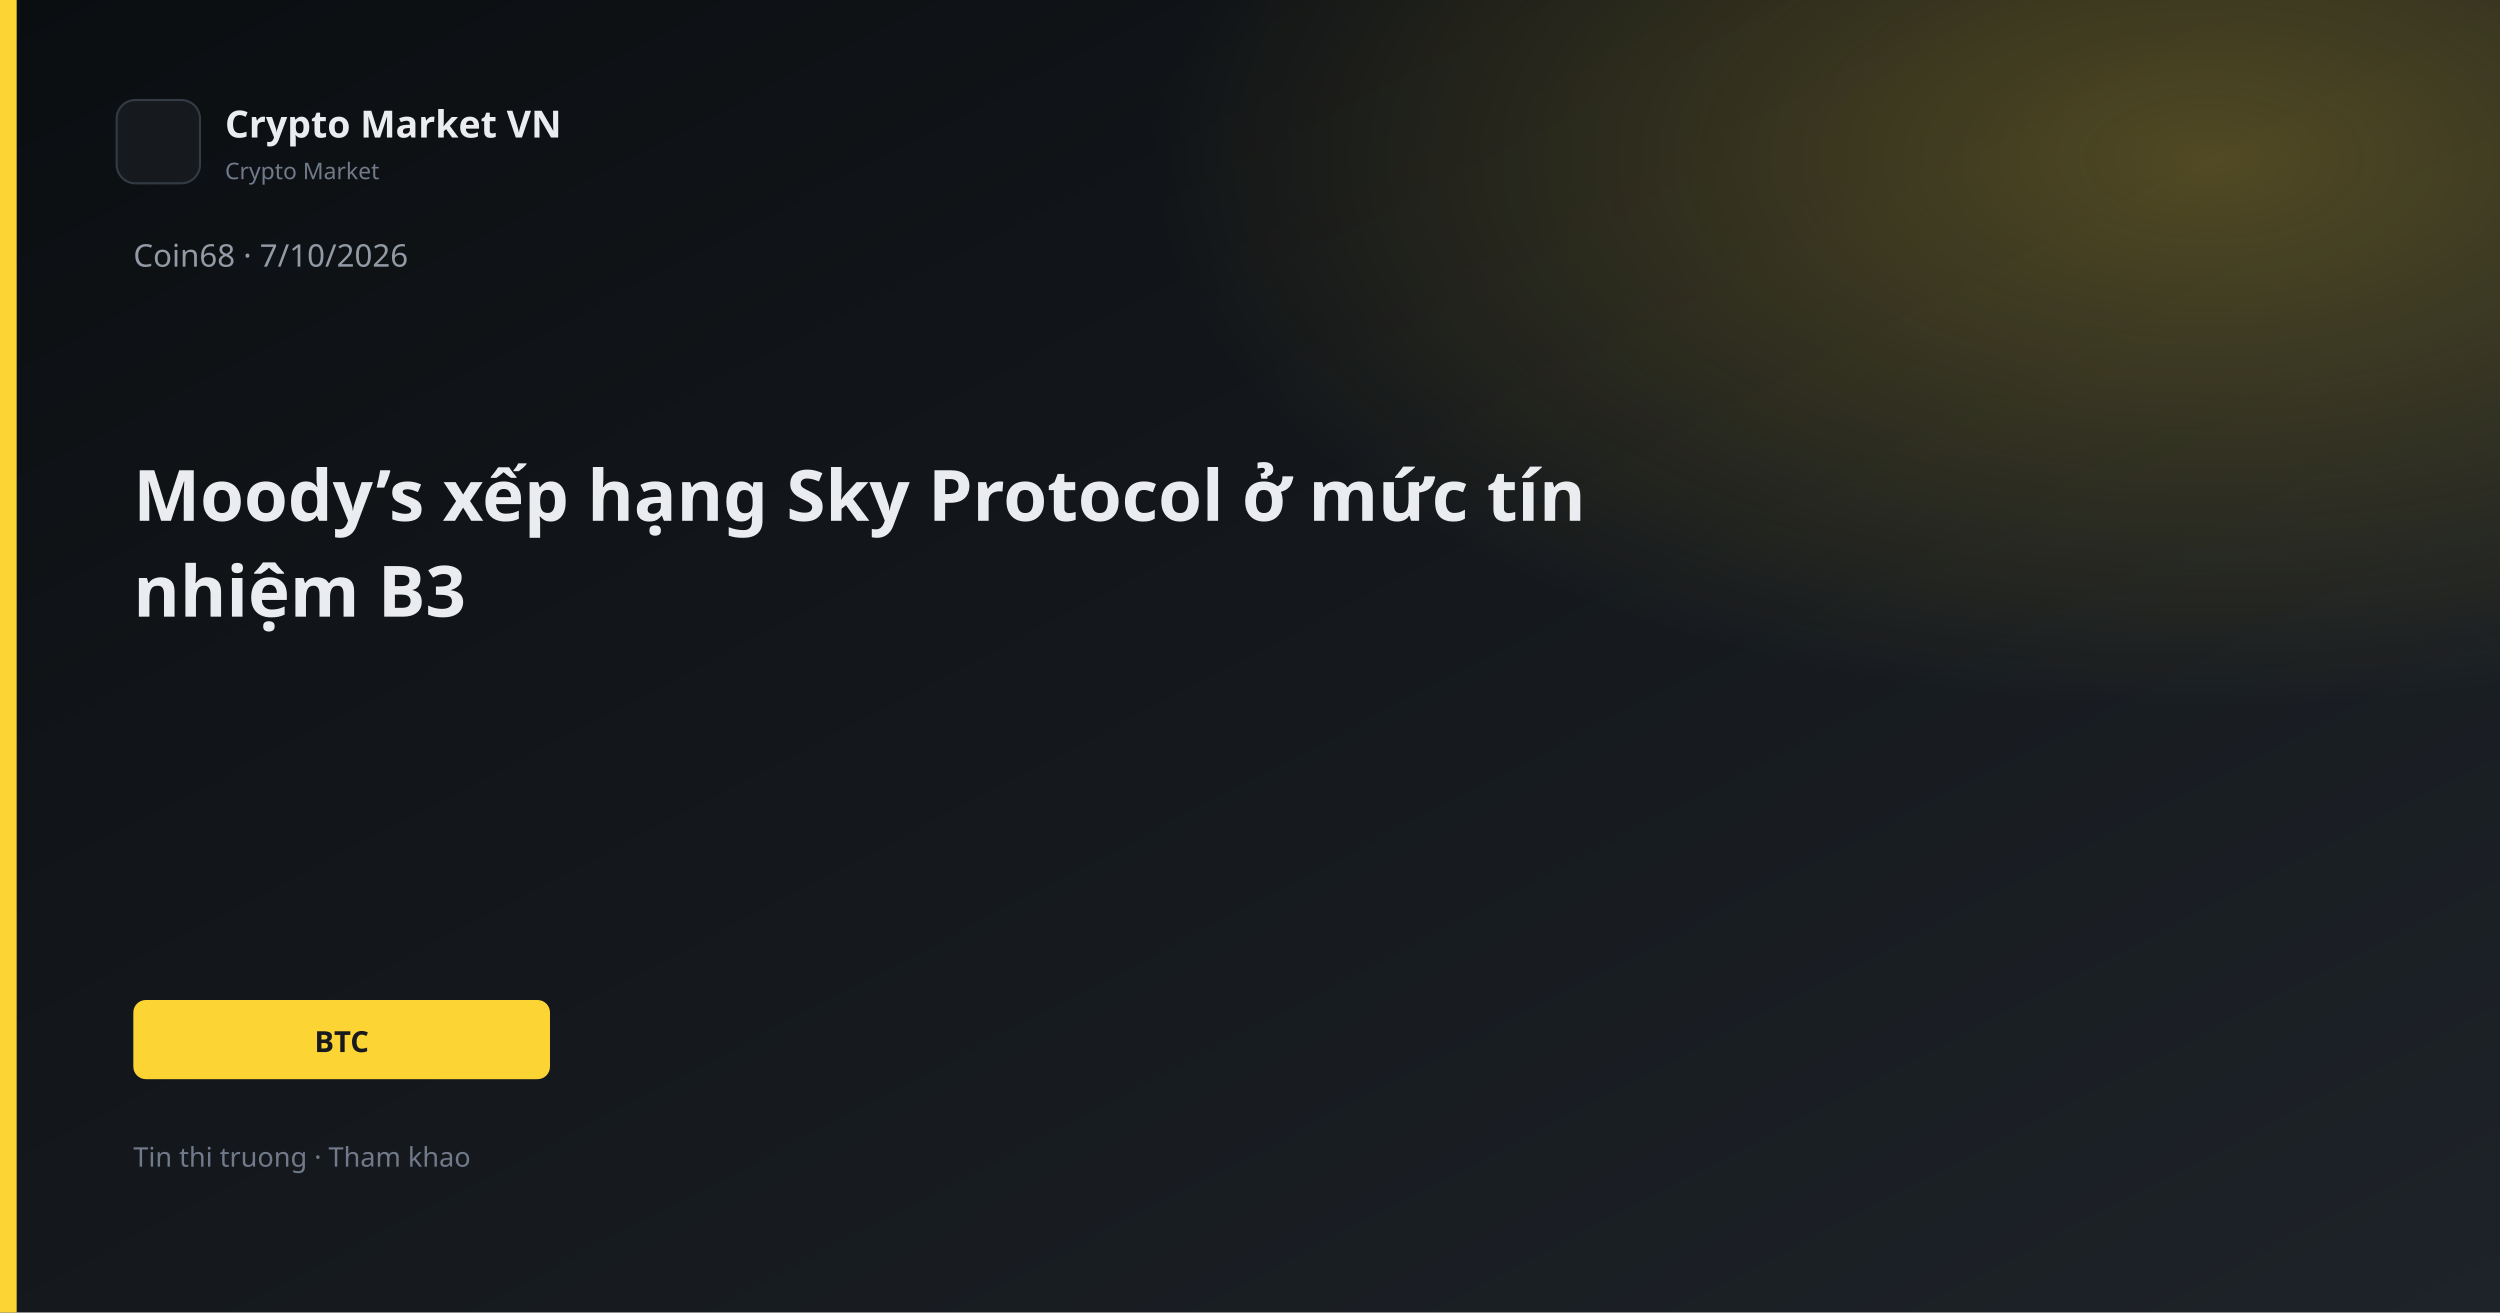
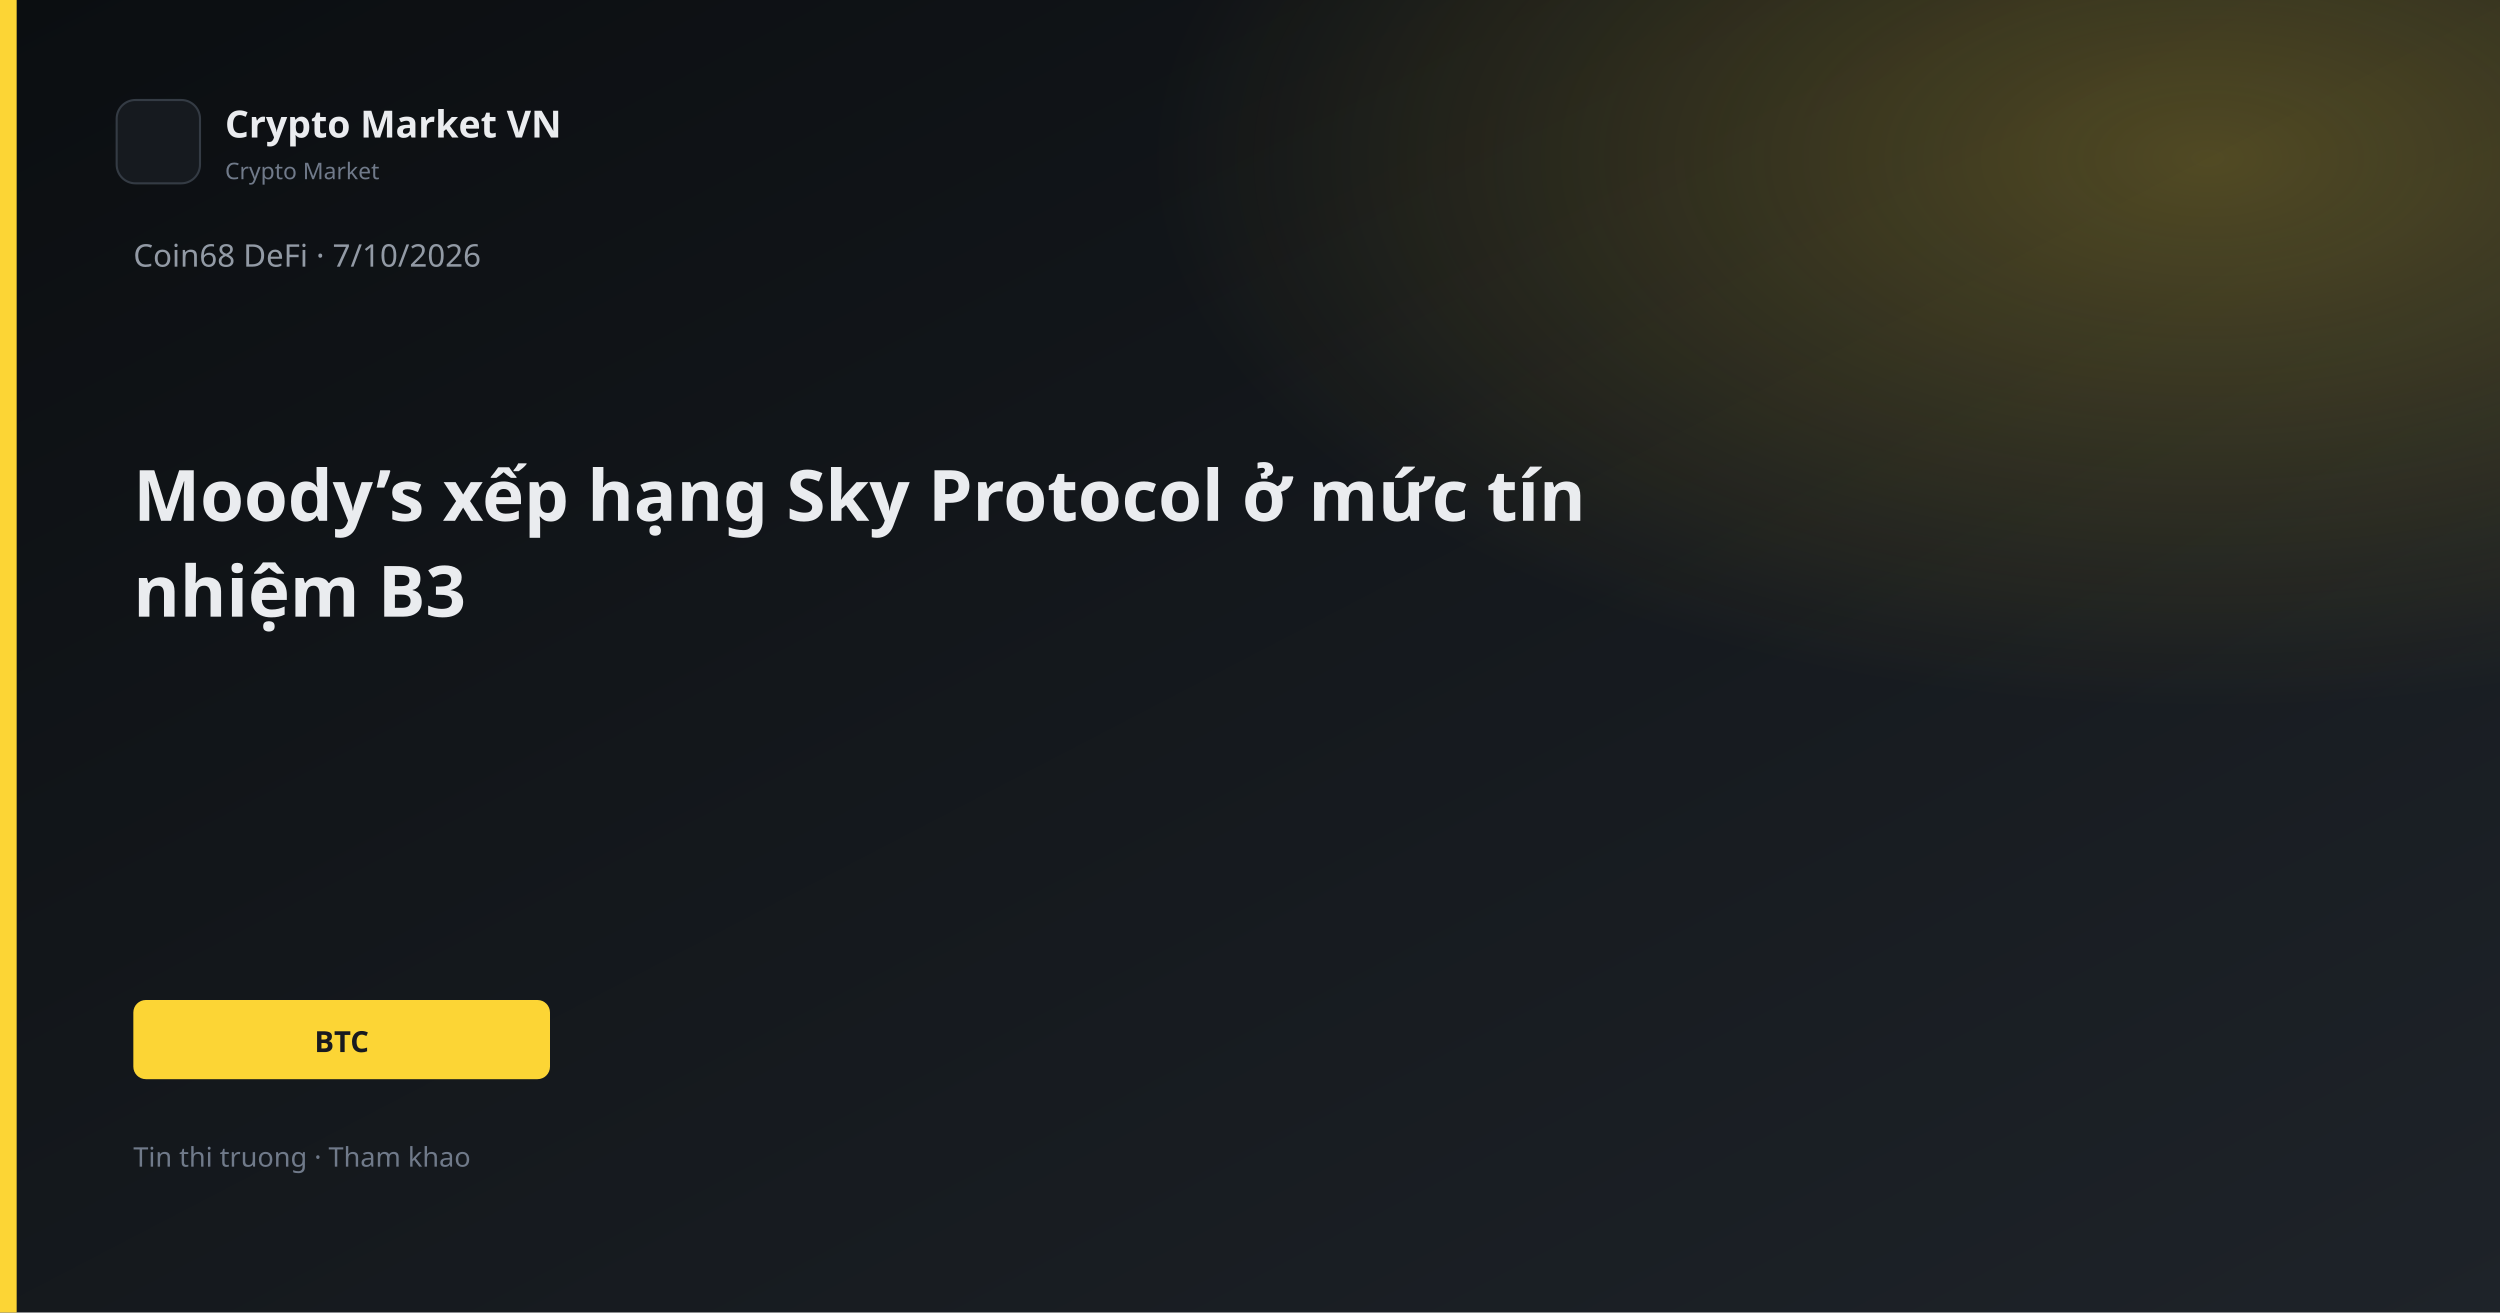
<svg xmlns="http://www.w3.org/2000/svg" width="1200" height="630" viewBox="0 0 1200 630">
  <defs>
    <linearGradient id="bg" x1="0" y1="0" x2="1" y2="1">
      <stop offset="0%" stop-color="#0B0E11" />
      <stop offset="100%" stop-color="#1E2329" />
    </linearGradient>
    <linearGradient id="gold" x1="0" y1="0" x2="1" y2="1">
      <stop stop-color="#FCD535" />
      <stop offset="1" stop-color="#F0B90B" />
    </linearGradient>
    <radialGradient id="glow" cx="88%" cy="12%" r="42%">
      <stop offset="0%" stop-color="#FCD535" stop-opacity="0.26" />
      <stop offset="100%" stop-color="#FCD535" stop-opacity="0" />
    </radialGradient>
  </defs>
  <rect width="1200" height="630" fill="url(#bg)" />
  <rect width="1200" height="630" fill="url(#glow)" />
  <rect x="0" y="0" width="8" height="630" fill="#FCD535" />
  <rect x="56" y="48" width="40" height="40" rx="9" fill="#161A1F" stroke="#343B44" />
  <text x="108" y="66" fill="#EAECEF" font-family="Segoe UI, system-ui, sans-serif" font-size="18" font-weight="600">Crypto Market VN</text>
  <text x="108" y="86" fill="#707A8A" font-family="Segoe UI, system-ui, sans-serif" font-size="11">Crypto Market</text>
-   <text x="64" y="128" fill="#929AA5" font-family="Segoe UI, system-ui, sans-serif" font-size="15">Coin68 · 7/10/2026</text>
+   <text x="64" y="128" fill="#929AA5" font-family="Segoe UI, system-ui, sans-serif" font-size="15">Coin68 DeFi · 7/10/2026</text>
  <text x="64" y="250" fill="#EAECEF" font-family="Segoe UI, system-ui, sans-serif" font-size="34" font-weight="700">Moody’s xếp hạng Sky Protocol ở mức tín</text>
  <text x="64" y="296" fill="#EAECEF" font-family="Segoe UI, system-ui, sans-serif" font-size="34" font-weight="700">nhiệm B3</text>
  <rect x="64" y="480" width="200" height="38" rx="6" fill="#FCD535" />
  <text x="164" y="505" text-anchor="middle" fill="#181A20" font-family="Segoe UI, system-ui, sans-serif" font-size="14" font-weight="700">BTC</text>
  <text x="64" y="560" fill="#707A8A" font-family="Segoe UI, system-ui, sans-serif" font-size="13">Tin thi truong · Tham khao</text>
</svg>
